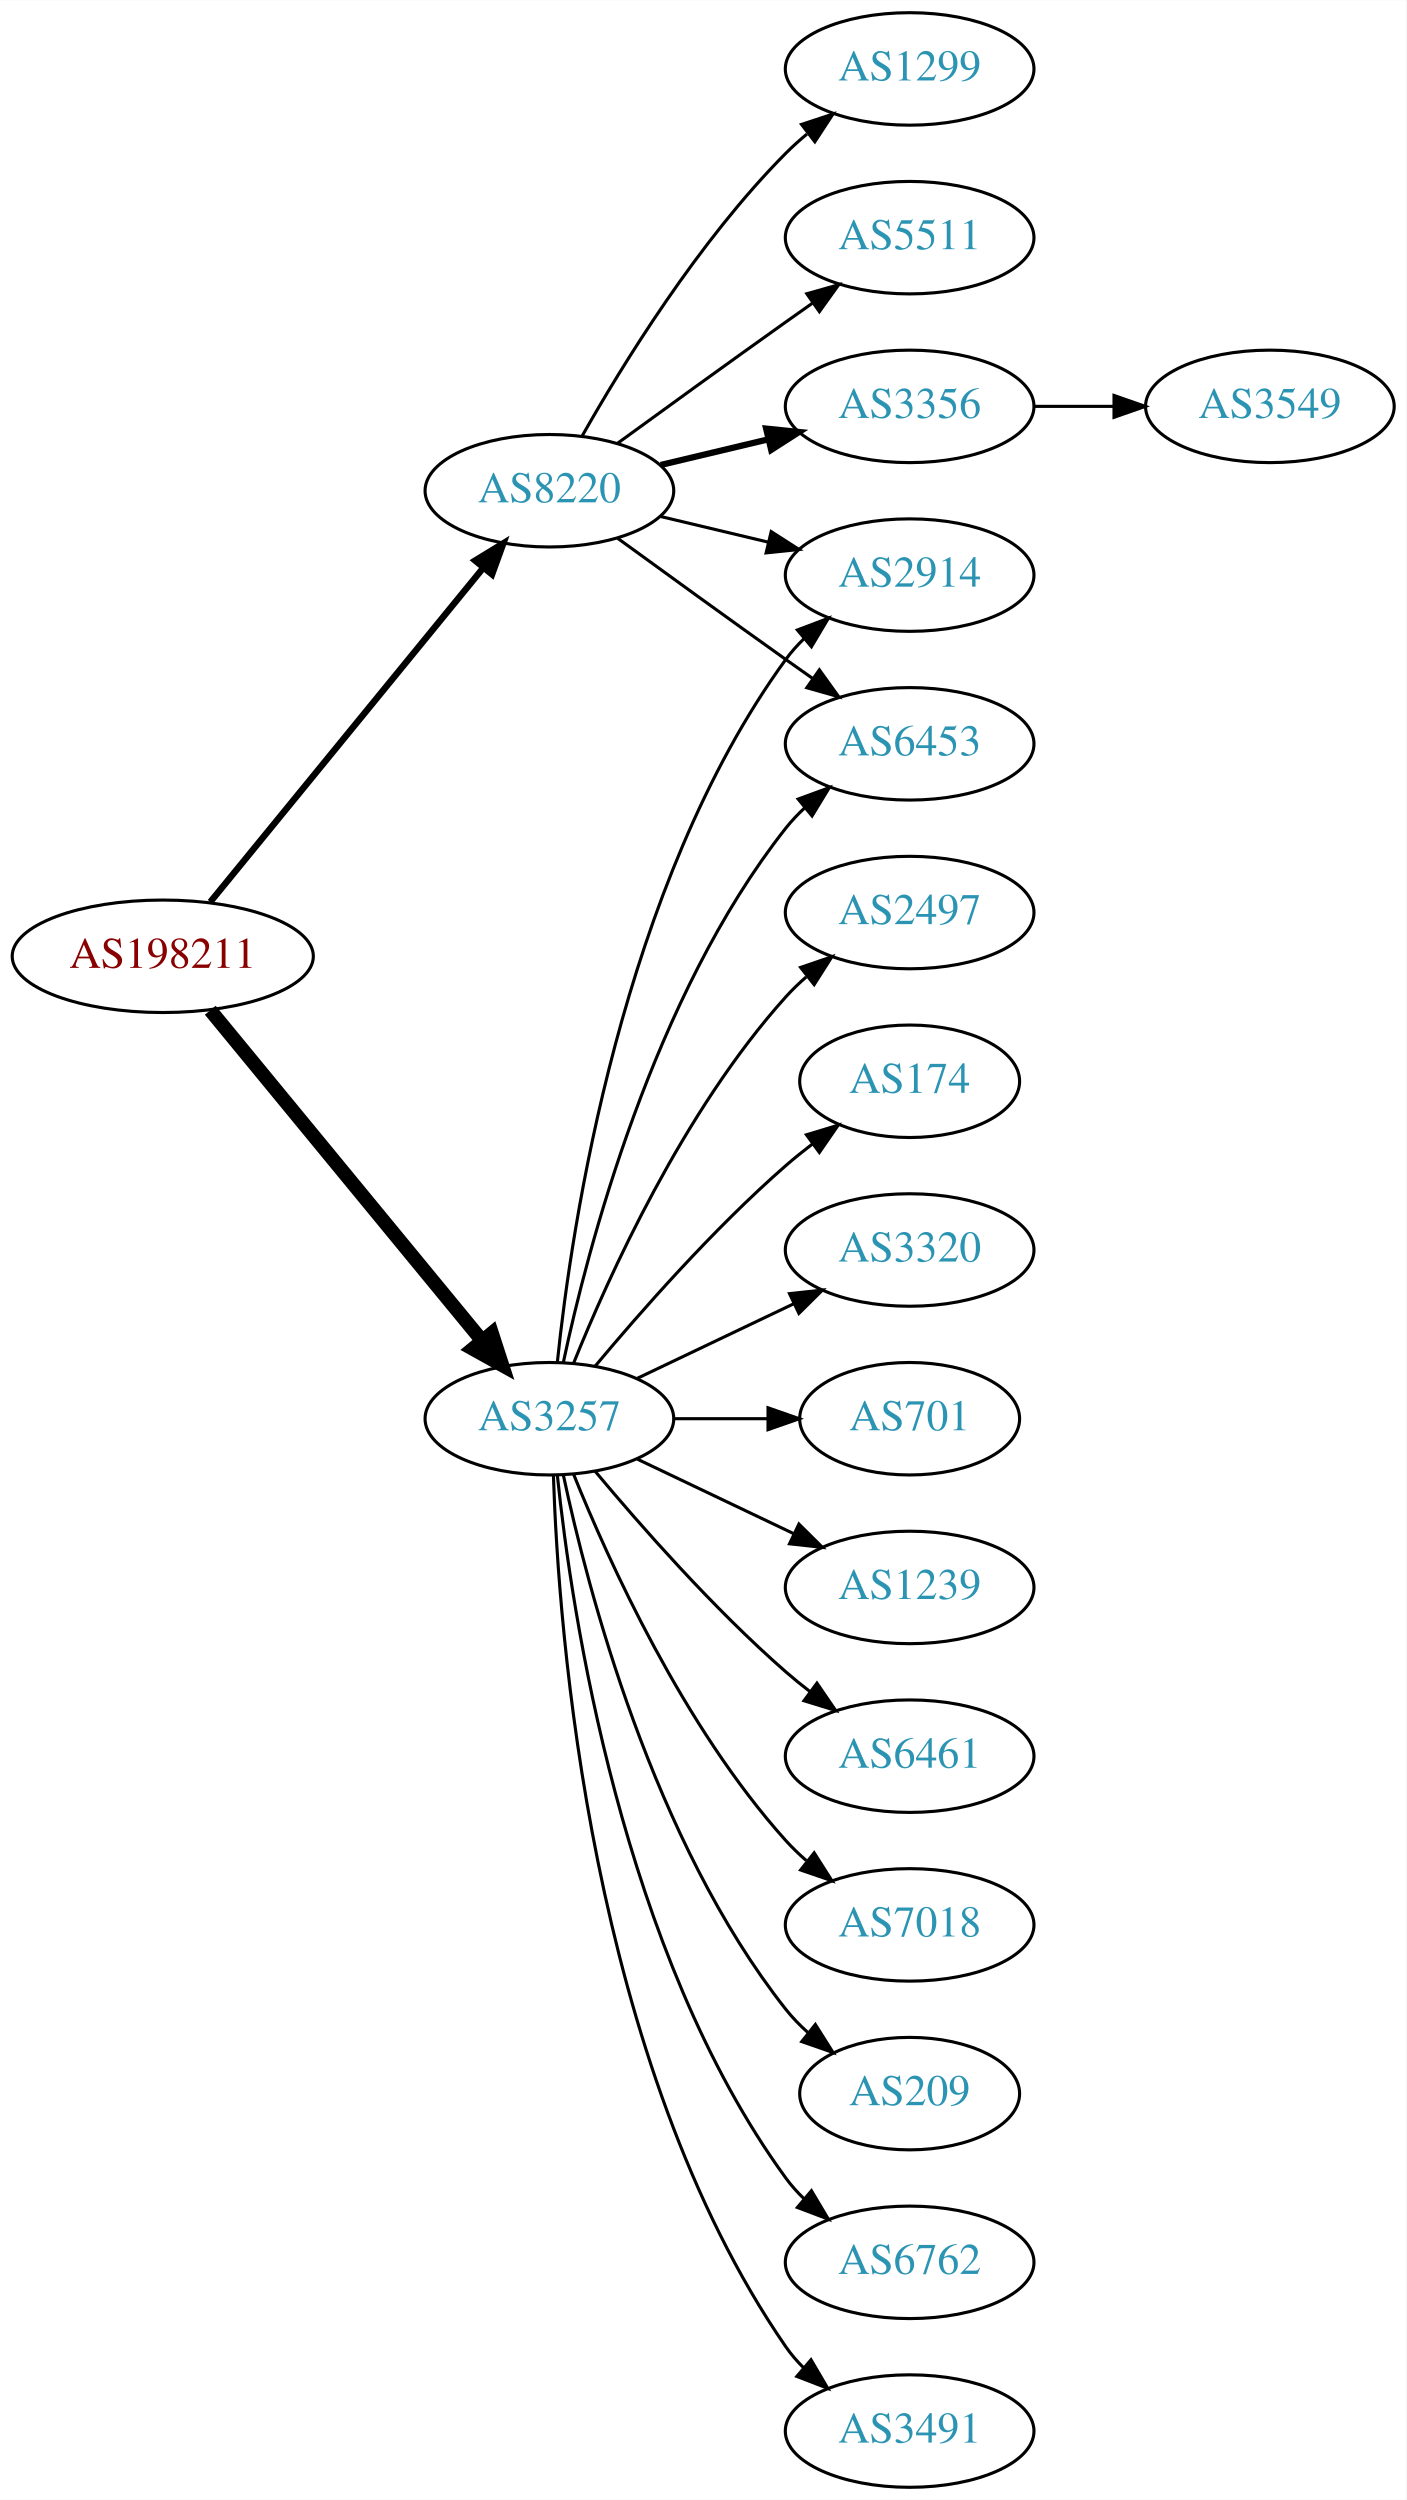
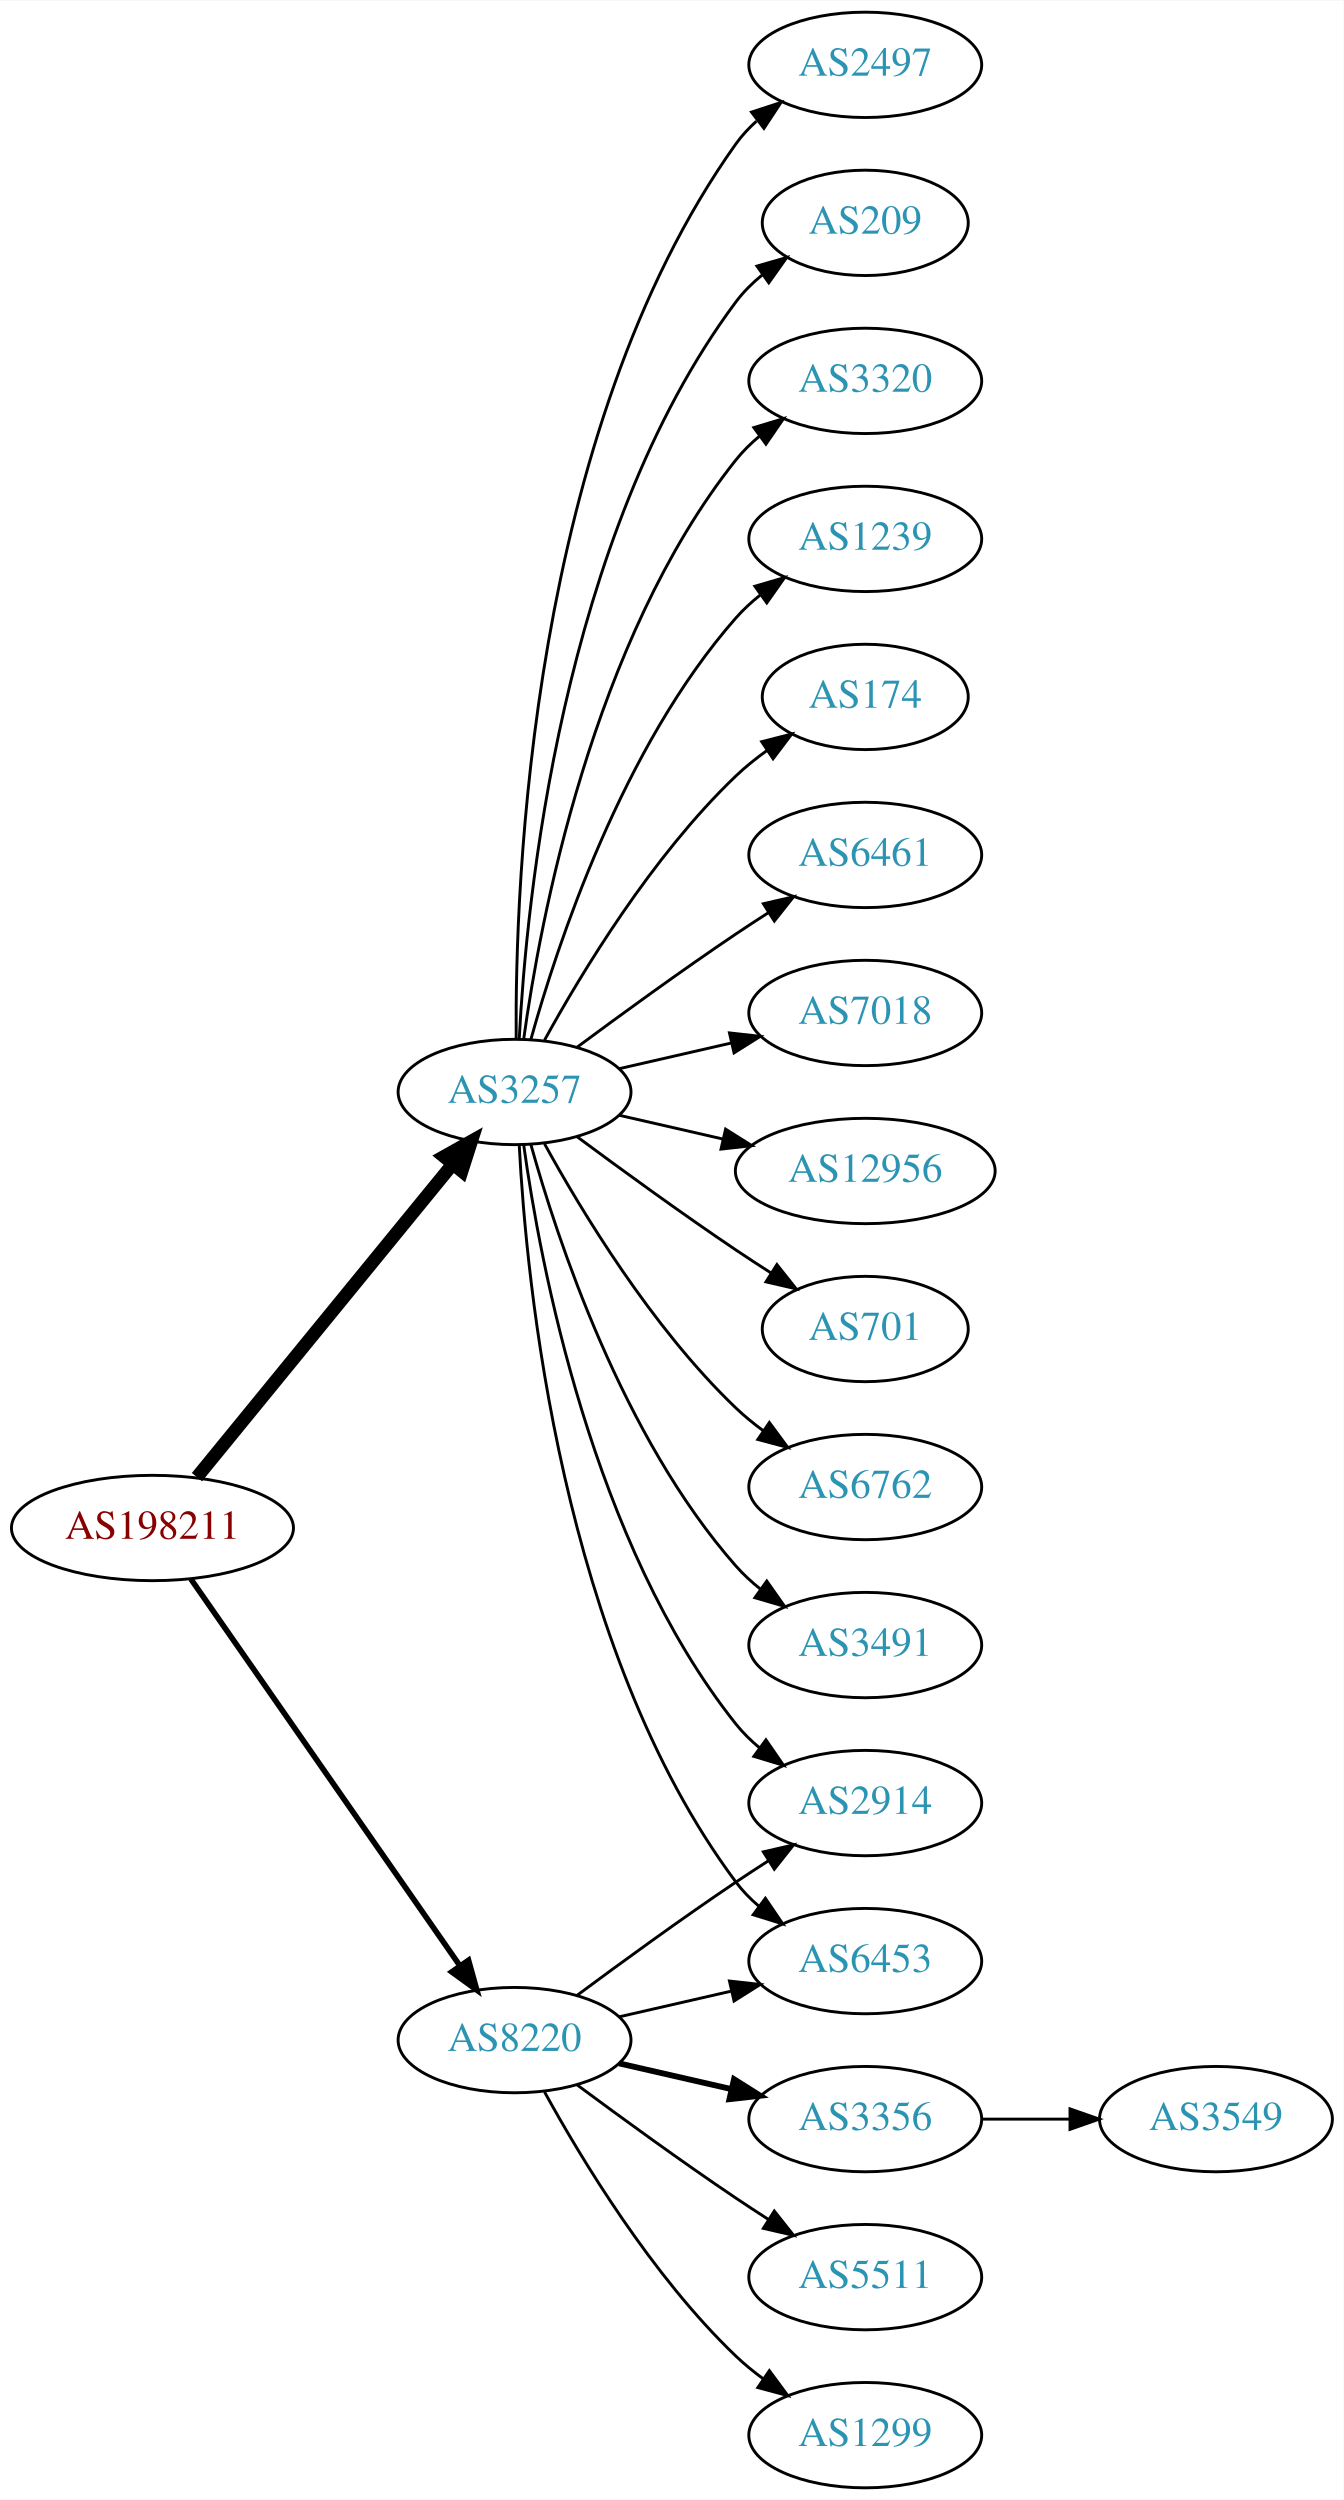
- <svg xmlns="http://www.w3.org/2000/svg" xmlns:xlink="http://www.w3.org/1999/xlink" width="450pt" height="800pt" viewBox="0.00 0.00 450.07 800.00">
-   <g id="graph0" class="graph" transform="scale(1 1) rotate(0) translate(4 796)">
-     <polygon fill="white" stroke="none" points="-4,4 -4,-796 446.07,-796 446.07,4 -4,4" />
+ <svg xmlns="http://www.w3.org/2000/svg" xmlns:xlink="http://www.w3.org/1999/xlink" width="459pt" height="854pt" viewBox="0.00 0.00 459.17 854.00">
+   <g id="graph0" class="graph" transform="scale(1 1) rotate(0) translate(4 850)">
+     <polygon fill="white" stroke="none" points="-4,4 -4,-850 455.17,-850 455.17,4 -4,4" />
    <g id="node1" class="node">
      <g id="a_node1">
        <a xlink:href="/asn/198211" xlink:title="AS198211 ~ EGGER-AS [AT]">
-           <ellipse fill="#ffffff" stroke="black" cx="48.096" cy="-490" rx="48.192" ry="18" />
-           <text text-anchor="middle" x="48.096" y="-486.3" font-family="Times,serif" font-size="14.00" fill="#880000">AS198211</text>
+           <ellipse fill="#ffffff" stroke="black" cx="48.096" cy="-328" rx="48.192" ry="18" />
+           <text text-anchor="middle" x="48.096" y="-324.3" font-family="Times,serif" font-size="14.00" fill="#880000">AS198211</text>
        </a>
      </g>
    </g>
    <g id="node2" class="node">
      <g id="a_node2">
        <a xlink:href="/asn/3257" xlink:title="AS3257 ~ GTT [DE]">
-           <ellipse fill="#ffffff" stroke="black" cx="171.838" cy="-342" rx="39.794" ry="18" />
-           <text text-anchor="middle" x="171.838" y="-338.3" font-family="Times,serif" font-size="14.00" fill="#2c94b3">AS3257</text>
+           <ellipse fill="#ffffff" stroke="black" cx="171.838" cy="-477" rx="39.794" ry="18" />
+           <text text-anchor="middle" x="171.838" y="-473.3" font-family="Times,serif" font-size="14.00" fill="#2c94b3">AS3257</text>
        </a>
      </g>
    </g>
    <g id="edge1" class="edge">
-       <path fill="none" stroke="black" stroke-width="4.5" d="M63.299,-472.733C84.742,-446.666 125.493,-397.126 150.208,-367.079" />
-       <polygon fill="black" stroke="black" stroke-width="4.5" points="153.413,-369.381 156.725,-359.157 147.331,-364.379 153.413,-369.381" />
+       <path fill="none" stroke="black" stroke-width="4.5" d="M63.299,-345.384C84.856,-371.768 125.929,-422.036 150.603,-452.235" />
+       <polygon fill="black" stroke="black" stroke-width="4.5" points="147.722,-454.931 157.098,-460.184 153.82,-449.949 147.722,-454.931" />
    </g>
    <g id="node3" class="node">
      <g id="a_node3">
        <a xlink:href="/asn/8220" xlink:title="AS8220 ~ COLT [GB]">
-           <ellipse fill="#ffffff" stroke="black" cx="171.838" cy="-639" rx="39.794" ry="18" />
-           <text text-anchor="middle" x="171.838" y="-635.3" font-family="Times,serif" font-size="14.00" fill="#2c94b3">AS8220</text>
+           <ellipse fill="#ffffff" stroke="black" cx="171.838" cy="-153" rx="39.794" ry="18" />
+           <text text-anchor="middle" x="171.838" y="-149.3" font-family="Times,serif" font-size="14.00" fill="#2c94b3">AS8220</text>
        </a>
      </g>
    </g>
    <g id="edge2" class="edge">
-       <path fill="none" stroke="black" stroke-width="2.077" d="M63.299,-507.384C84.856,-533.768 125.929,-584.036 150.603,-614.235" />
-       <polygon fill="black" stroke="black" stroke-width="2.077" points="148.061,-616.655 157.098,-622.184 153.481,-612.226 148.061,-616.655" />
+       <path fill="none" stroke="black" stroke-width="1.929" d="M61.214,-310.581C82.782,-279.578 127.916,-214.699 153.023,-178.608" />
+       <polygon fill="black" stroke="black" stroke-width="1.929" points="156.111,-180.299 158.948,-170.091 150.364,-176.301 156.111,-180.299" />
    </g>
    <g id="node4" class="node">
      <g id="a_node4">
-         <a xlink:href="/asn/6461" xlink:title="AS6461 ~ Zayo Bandwidth [US]">
-           <ellipse fill="#ffffff" stroke="black" cx="287.131" cy="-234" rx="39.794" ry="18" />
-           <text text-anchor="middle" x="287.131" y="-230.3" font-family="Times,serif" font-size="14.00" fill="#2c94b3">AS6461</text>
+         <a xlink:href="/asn/174" xlink:title="AS174 ~ Cogent Communications [US]">
+           <ellipse fill="#ffffff" stroke="black" cx="291.681" cy="-612" rx="35.194" ry="18" />
+           <text text-anchor="middle" x="291.681" y="-608.3" font-family="Times,serif" font-size="14.00" fill="#2c94b3">AS174</text>
        </a>
      </g>
    </g>
    <g id="edge3" class="edge">
-       <path fill="none" stroke="black" d="M186.468,-325.183C200.751,-308.071 224.297,-281.255 247.484,-261 249.95,-258.846 252.589,-256.706 255.286,-254.628" />
-       <polygon fill="black" stroke="black" points="257.459,-257.375 263.44,-248.63 253.311,-251.736 257.459,-257.375" />
+       <path fill="none" stroke="black" d="M182.079,-494.713C194.625,-517.561 218.802,-557.611 247.484,-585 250.738,-588.107 254.405,-591.046 258.192,-593.76" />
+       <polygon fill="black" stroke="black" points="256.294,-596.701 266.56,-599.322 260.169,-590.872 256.294,-596.701" />
    </g>
    <g id="node5" class="node">
      <g id="a_node5">
-         <a xlink:href="/asn/7018" xlink:title="AS7018 ~ AT&amp;T Services, Inc. [US]">
-           <ellipse fill="#ffffff" stroke="black" cx="287.131" cy="-180" rx="39.794" ry="18" />
-           <text text-anchor="middle" x="287.131" y="-176.3" font-family="Times,serif" font-size="14.00" fill="#2c94b3">AS7018</text>
+         <a xlink:href="/asn/6461" xlink:title="AS6461 ~ Zayo Bandwidth [US]">
+           <ellipse fill="#ffffff" stroke="black" cx="291.681" cy="-558" rx="39.794" ry="18" />
+           <text text-anchor="middle" x="291.681" y="-554.3" font-family="Times,serif" font-size="14.00" fill="#2c94b3">AS6461</text>
        </a>
      </g>
    </g>
    <g id="edge4" class="edge">
-       <path fill="none" stroke="black" d="M179.586,-324.213C190.637,-296.757 214.69,-243.422 247.484,-207 249.487,-204.776 251.706,-202.637 254.038,-200.603" />
-       <polygon fill="black" stroke="black" points="256.569,-203.065 262.257,-194.127 252.236,-197.567 256.569,-203.065" />
+       <path fill="none" stroke="black" d="M193.168,-492.277C208.031,-503.304 228.775,-518.407 247.484,-531 251.033,-533.389 254.784,-535.839 258.532,-538.242" />
+       <polygon fill="black" stroke="black" points="256.858,-541.325 267.181,-543.712 260.6,-535.409 256.858,-541.325" />
    </g>
    <g id="node6" class="node">
      <g id="a_node6">
-         <a xlink:href="/asn/209" xlink:title="AS209 ~ CenturyLink Communications, LLC [US]">
-           <ellipse fill="#ffffff" stroke="black" cx="287.131" cy="-126" rx="35.194" ry="18" />
-           <text text-anchor="middle" x="287.131" y="-122.3" font-family="Times,serif" font-size="14.00" fill="#2c94b3">AS209</text>
+         <a xlink:href="/asn/7018" xlink:title="AS7018 ~ AT&amp;T Services, Inc. [US]">
+           <ellipse fill="#ffffff" stroke="black" cx="291.681" cy="-504" rx="39.794" ry="18" />
+           <text text-anchor="middle" x="291.681" y="-500.3" font-family="Times,serif" font-size="14.00" fill="#2c94b3">AS7018</text>
        </a>
      </g>
    </g>
    <g id="edge5" class="edge">
-       <path fill="none" stroke="black" d="M176.328,-323.84C183.959,-287.97 204.951,-206.845 247.484,-153 249.565,-150.367 251.97,-147.884 254.542,-145.572" />
-       <polygon fill="black" stroke="black" points="256.954,-148.127 262.605,-139.165 252.599,-142.646 256.954,-148.127" />
+       <path fill="none" stroke="black" d="M207.557,-484.955C219.557,-487.704 233.178,-490.825 245.871,-493.733" />
+       <polygon fill="black" stroke="black" points="245.273,-497.187 255.802,-496.009 246.836,-490.364 245.273,-497.187" />
    </g>
    <g id="node7" class="node">
      <g id="a_node7">
-         <a xlink:href="/asn/6453" xlink:title="AS6453 ~ TATA COMMUNICATIONS (AMERICA) INC [US]">
-           <ellipse fill="#ffffff" stroke="black" cx="287.131" cy="-558" rx="39.794" ry="18" />
-           <text text-anchor="middle" x="287.131" y="-554.3" font-family="Times,serif" font-size="14.00" fill="#2c94b3">AS6453</text>
+         <a xlink:href="/asn/12956" xlink:title="AS12956 ~ TELXIUS [ES]">
+           <ellipse fill="#ffffff" stroke="black" cx="291.681" cy="-450" rx="44.393" ry="18" />
+           <text text-anchor="middle" x="291.681" y="-446.3" font-family="Times,serif" font-size="14.00" fill="#2c94b3">AS12956</text>
        </a>
      </g>
    </g>
    <g id="edge6" class="edge">
-       <path fill="none" stroke="black" d="M176.328,-360.16C183.959,-396.03 204.951,-477.155 247.484,-531 249.292,-533.288 251.345,-535.462 253.539,-537.51" />
-       <polygon fill="black" stroke="black" points="251.45,-540.323 261.399,-543.966 255.893,-534.914 251.45,-540.323" />
+       <path fill="none" stroke="black" d="M207.557,-469.045C218.696,-466.493 231.231,-463.621 243.124,-460.896" />
+       <polygon fill="black" stroke="black" points="243.953,-464.297 252.918,-458.652 242.389,-457.474 243.953,-464.297" />
    </g>
    <g id="node8" class="node">
      <g id="a_node8">
-         <a xlink:href="/asn/6762" xlink:title="AS6762 ~ TELECOM ITALIA SPARKLE S.p.A. [IT]">
-           <ellipse fill="#ffffff" stroke="black" cx="287.131" cy="-72" rx="39.794" ry="18" />
-           <text text-anchor="middle" x="287.131" y="-68.3" font-family="Times,serif" font-size="14.00" fill="#2c94b3">AS6762</text>
+         <a xlink:href="/asn/701" xlink:title="AS701 ~ UUNET [US]">
+           <ellipse fill="#ffffff" stroke="black" cx="291.681" cy="-396" rx="35.194" ry="18" />
+           <text text-anchor="middle" x="291.681" y="-392.3" font-family="Times,serif" font-size="14.00" fill="#2c94b3">AS701</text>
        </a>
      </g>
    </g>
    <g id="edge7" class="edge">
-       <path fill="none" stroke="black" d="M174.395,-323.744C178.865,-280.697 194.998,-171.06 247.484,-99 249.201,-96.643 251.188,-94.419 253.338,-92.337" />
-       <polygon fill="black" stroke="black" points="255.699,-94.925 261.112,-85.817 251.201,-89.561 255.699,-94.925" />
+       <path fill="none" stroke="black" d="M193.168,-461.723C208.031,-450.696 228.775,-435.593 247.484,-423 251.302,-420.431 255.352,-417.79 259.382,-415.214" />
+       <polygon fill="black" stroke="black" points="261.486,-418.025 268.076,-409.729 257.751,-412.105 261.486,-418.025" />
    </g>
    <g id="node9" class="node">
      <g id="a_node9">
-         <a xlink:href="/asn/3491" xlink:title="AS3491 ~ PCCW Global, Inc. [US]">
-           <ellipse fill="#ffffff" stroke="black" cx="287.131" cy="-18" rx="39.794" ry="18" />
-           <text text-anchor="middle" x="287.131" y="-14.3" font-family="Times,serif" font-size="14.00" fill="#2c94b3">AS3491</text>
+         <a xlink:href="/asn/6762" xlink:title="AS6762 ~ TELECOM ITALIA SPARKLE S.p.A. [IT]">
+           <ellipse fill="#ffffff" stroke="black" cx="291.681" cy="-342" rx="39.794" ry="18" />
+           <text text-anchor="middle" x="291.681" y="-338.3" font-family="Times,serif" font-size="14.00" fill="#2c94b3">AS6762</text>
        </a>
      </g>
    </g>
    <g id="edge8" class="edge">
-       <path fill="none" stroke="black" d="M173.118,-323.839C174.716,-274.539 184.865,-135.825 247.484,-45 249.139,-42.599 251.082,-40.344 253.201,-38.24" />
-       <polygon fill="black" stroke="black" points="255.566,-40.823 260.917,-31.678 251.032,-35.49 255.566,-40.823" />
+       <path fill="none" stroke="black" d="M182.079,-459.287C194.625,-436.439 218.802,-396.389 247.484,-369 250.353,-366.261 253.542,-363.653 256.851,-361.215" />
+       <polygon fill="black" stroke="black" points="258.914,-364.044 265.21,-355.523 254.974,-358.258 258.914,-364.044" />
    </g>
    <g id="node10" class="node">
      <g id="a_node10">
        <a xlink:href="/asn/2914" xlink:title="AS2914 ~ NTT America, Inc. [US]">
-           <ellipse fill="#ffffff" stroke="black" cx="287.131" cy="-612" rx="39.794" ry="18" />
-           <text text-anchor="middle" x="287.131" y="-608.3" font-family="Times,serif" font-size="14.00" fill="#2c94b3">AS2914</text>
+           <ellipse fill="#ffffff" stroke="black" cx="291.681" cy="-234" rx="39.794" ry="18" />
+           <text text-anchor="middle" x="291.681" y="-230.3" font-family="Times,serif" font-size="14.00" fill="#2c94b3">AS2914</text>
        </a>
      </g>
    </g>
    <g id="edge9" class="edge">
-       <path fill="none" stroke="black" d="M174.395,-360.256C178.865,-403.303 194.998,-512.94 247.484,-585 249.201,-587.357 251.188,-589.581 253.338,-591.663" />
-       <polygon fill="black" stroke="black" points="251.201,-594.439 261.112,-598.183 255.699,-589.075 251.201,-594.439" />
+       <path fill="none" stroke="black" d="M174.977,-458.83C180.477,-419.026 198.303,-322.767 247.484,-261 249.826,-258.06 252.58,-255.351 255.546,-252.879" />
+       <polygon fill="black" stroke="black" points="257.738,-255.612 263.752,-246.89 253.611,-249.958 257.738,-255.612" />
    </g>
    <g id="node11" class="node">
      <g id="a_node11">
-         <a xlink:href="/asn/2497" xlink:title="AS2497 ~ Internet Initiative Japan Inc. [JP]">
-           <ellipse fill="#ffffff" stroke="black" cx="287.131" cy="-504" rx="39.794" ry="18" />
-           <text text-anchor="middle" x="287.131" y="-500.3" font-family="Times,serif" font-size="14.00" fill="#2c94b3">AS2497</text>
+         <a xlink:href="/asn/3491" xlink:title="AS3491 ~ PCCW Global, Inc. [US]">
+           <ellipse fill="#ffffff" stroke="black" cx="291.681" cy="-288" rx="39.794" ry="18" />
+           <text text-anchor="middle" x="291.681" y="-284.3" font-family="Times,serif" font-size="14.00" fill="#2c94b3">AS3491</text>
        </a>
      </g>
    </g>
    <g id="edge10" class="edge">
-       <path fill="none" stroke="black" d="M179.586,-359.787C190.637,-387.243 214.69,-440.578 247.484,-477 249.487,-479.224 251.706,-481.363 254.038,-483.397" />
-       <polygon fill="black" stroke="black" points="252.236,-486.433 262.257,-489.873 256.569,-480.935 252.236,-486.433" />
+       <path fill="none" stroke="black" d="M177.411,-459.054C186.317,-427.005 208.601,-359.158 247.484,-315 249.968,-312.179 252.818,-309.551 255.844,-307.129" />
+       <polygon fill="black" stroke="black" points="258.029,-309.869 264.133,-301.209 253.961,-304.172 258.029,-309.869" />
    </g>
    <g id="node12" class="node">
      <g id="a_node12">
-         <a xlink:href="/asn/174" xlink:title="AS174 ~ Cogent Communications [US]">
-           <ellipse fill="#ffffff" stroke="black" cx="287.131" cy="-450" rx="35.194" ry="18" />
-           <text text-anchor="middle" x="287.131" y="-446.3" font-family="Times,serif" font-size="14.00" fill="#2c94b3">AS174</text>
+         <a xlink:href="/asn/2497" xlink:title="AS2497 ~ Internet Initiative Japan Inc. [JP]">
+           <ellipse fill="#ffffff" stroke="black" cx="291.681" cy="-828" rx="39.794" ry="18" />
+           <text text-anchor="middle" x="291.681" y="-824.3" font-family="Times,serif" font-size="14.00" fill="#2c94b3">AS2497</text>
        </a>
      </g>
    </g>
    <g id="edge11" class="edge">
-       <path fill="none" stroke="black" d="M186.468,-358.817C200.751,-375.929 224.297,-402.745 247.484,-423 250.154,-425.332 253.027,-427.648 255.957,-429.886" />
-       <polygon fill="black" stroke="black" points="254.108,-432.87 264.249,-435.939 258.235,-427.216 254.108,-432.87" />
+       <path fill="none" stroke="black" d="M172.387,-495.063C171.967,-547.503 177.121,-702.293 247.484,-801 249.486,-803.809 251.881,-806.388 254.502,-808.743" />
+       <polygon fill="black" stroke="black" points="252.807,-811.852 262.879,-815.139 257.055,-806.288 252.807,-811.852" />
    </g>
    <g id="node13" class="node">
      <g id="a_node13">
-         <a xlink:href="/asn/3320" xlink:title="AS3320 ~ DTAG [DE]">
-           <ellipse fill="#ffffff" stroke="black" cx="287.131" cy="-396" rx="39.794" ry="18" />
-           <text text-anchor="middle" x="287.131" y="-392.3" font-family="Times,serif" font-size="14.00" fill="#2c94b3">AS3320</text>
+         <a xlink:href="/asn/209" xlink:title="AS209 ~ CenturyLink Communications, LLC [US]">
+           <ellipse fill="#ffffff" stroke="black" cx="291.681" cy="-774" rx="35.194" ry="18" />
+           <text text-anchor="middle" x="291.681" y="-770.3" font-family="Times,serif" font-size="14.00" fill="#2c94b3">AS209</text>
        </a>
      </g>
    </g>
    <g id="edge12" class="edge">
-       <path fill="none" stroke="black" d="M199.974,-354.934C214.968,-362.081 233.789,-371.052 250.013,-378.785" />
-       <polygon fill="black" stroke="black" points="248.683,-382.028 259.216,-383.171 251.695,-375.709 248.683,-382.028" />
+       <path fill="none" stroke="black" d="M173.43,-495.023C175.806,-541.412 187.724,-666.893 247.484,-747 250.043,-750.429 253.176,-753.526 256.577,-756.295" />
+       <polygon fill="black" stroke="black" points="254.668,-759.232 264.85,-762.159 258.716,-753.521 254.668,-759.232" />
    </g>
    <g id="node14" class="node">
      <g id="a_node14">
-         <a xlink:href="/asn/701" xlink:title="AS701 ~ UUNET [US]">
-           <ellipse fill="#ffffff" stroke="black" cx="287.131" cy="-342" rx="35.194" ry="18" />
-           <text text-anchor="middle" x="287.131" y="-338.3" font-family="Times,serif" font-size="14.00" fill="#2c94b3">AS701</text>
+         <a xlink:href="/asn/3320" xlink:title="AS3320 ~ DTAG [DE]">
+           <ellipse fill="#ffffff" stroke="black" cx="291.681" cy="-720" rx="39.794" ry="18" />
+           <text text-anchor="middle" x="291.681" y="-716.3" font-family="Times,serif" font-size="14.00" fill="#2c94b3">AS3320</text>
        </a>
      </g>
    </g>
    <g id="edge13" class="edge">
-       <path fill="none" stroke="black" d="M211.51,-342C221.215,-342 231.706,-342 241.669,-342" />
-       <polygon fill="black" stroke="black" points="241.805,-345.5 251.805,-342 241.805,-338.5 241.805,-345.5" />
+       <path fill="none" stroke="black" d="M174.977,-495.17C180.477,-534.974 198.303,-631.233 247.484,-693 249.826,-695.94 252.58,-698.649 255.546,-701.121" />
+       <polygon fill="black" stroke="black" points="253.611,-704.042 263.752,-707.11 257.738,-698.388 253.611,-704.042" />
    </g>
    <g id="node15" class="node">
      <g id="a_node15">
        <a xlink:href="/asn/1239" xlink:title="AS1239 ~ Sprint [US]">
-           <ellipse fill="#ffffff" stroke="black" cx="287.131" cy="-288" rx="39.794" ry="18" />
-           <text text-anchor="middle" x="287.131" y="-284.3" font-family="Times,serif" font-size="14.00" fill="#2c94b3">AS1239</text>
+           <ellipse fill="#ffffff" stroke="black" cx="291.681" cy="-666" rx="39.794" ry="18" />
+           <text text-anchor="middle" x="291.681" y="-662.3" font-family="Times,serif" font-size="14.00" fill="#2c94b3">AS1239</text>
        </a>
      </g>
    </g>
    <g id="edge14" class="edge">
-       <path fill="none" stroke="black" d="M199.974,-329.066C214.968,-321.919 233.789,-312.948 250.013,-305.215" />
-       <polygon fill="black" stroke="black" points="251.695,-308.291 259.216,-300.829 248.683,-301.972 251.695,-308.291" />
-     </g>
-     <g id="edge19" class="edge">
-       <path fill="none" stroke="black" d="M193.686,-623.778C208.62,-612.909 229.234,-597.975 247.484,-585 250.305,-582.995 253.248,-580.915 256.196,-578.841" />
-       <polygon fill="black" stroke="black" points="258.242,-581.681 264.421,-573.074 254.223,-575.95 258.242,-581.681" />
-     </g>
-     <g id="edge16" class="edge">
-       <path fill="none" stroke="black" d="M207.445,-630.752C218.316,-628.162 230.471,-625.265 241.913,-622.538" />
-       <polygon fill="black" stroke="black" points="242.819,-625.92 251.736,-620.197 241.197,-619.111 242.819,-625.92" />
+       <path fill="none" stroke="black" d="M177.411,-494.946C186.317,-526.995 208.601,-594.842 247.484,-639 249.968,-641.821 252.818,-644.449 255.844,-646.871" />
+       <polygon fill="black" stroke="black" points="253.961,-649.828 264.133,-652.791 258.029,-644.131 253.961,-649.828" />
    </g>
    <g id="node16" class="node">
      <g id="a_node16">
-         <a xlink:href="/asn/1299" xlink:title="AS1299 ~ Telia Carrier [EU]">
-           <ellipse fill="#ffffff" stroke="black" cx="287.131" cy="-774" rx="39.794" ry="18" />
-           <text text-anchor="middle" x="287.131" y="-770.3" font-family="Times,serif" font-size="14.00" fill="#2c94b3">AS1299</text>
+         <a xlink:href="/asn/6453" xlink:title="AS6453 ~ TATA COMMUNICATIONS (AMERICA) INC [US]">
+           <ellipse fill="#ffffff" stroke="black" cx="291.681" cy="-180" rx="39.794" ry="18" />
+           <text text-anchor="middle" x="291.681" y="-176.3" font-family="Times,serif" font-size="14.00" fill="#2c94b3">AS6453</text>
        </a>
      </g>
    </g>
    <g id="edge15" class="edge">
-       <path fill="none" stroke="black" d="M182.298,-656.49C195.08,-679.096 219.512,-718.886 247.484,-747 249.595,-749.121 251.891,-751.188 254.277,-753.171" />
-       <polygon fill="black" stroke="black" points="252.529,-756.242 262.592,-759.556 256.792,-750.69 252.529,-756.242" />
+       <path fill="none" stroke="black" d="M173.43,-458.977C175.806,-412.588 187.724,-287.107 247.484,-207 249.732,-203.987 252.424,-201.231 255.35,-198.728" />
+       <polygon fill="black" stroke="black" points="257.545,-201.458 263.502,-192.697 253.381,-195.831 257.545,-201.458" />
+     </g>
+     <g id="edge17" class="edge">
+       <path fill="none" stroke="black" d="M193.168,-168.277C208.031,-179.304 228.775,-194.407 247.484,-207 251.033,-209.389 254.784,-211.839 258.532,-214.242" />
+       <polygon fill="black" stroke="black" points="256.858,-217.325 267.181,-219.712 260.6,-211.409 256.858,-217.325" />
+     </g>
+     <g id="edge18" class="edge">
+       <path fill="none" stroke="black" d="M207.557,-160.955C219.557,-163.704 233.178,-166.825 245.871,-169.733" />
+       <polygon fill="black" stroke="black" points="245.273,-173.187 255.802,-172.009 246.836,-166.364 245.273,-173.187" />
    </g>
    <g id="node17" class="node">
      <g id="a_node17">
-         <a xlink:href="/asn/5511" xlink:title="AS5511 ~ Orange S.A. [FR]">
-           <ellipse fill="#ffffff" stroke="black" cx="287.131" cy="-720" rx="39.794" ry="18" />
-           <text text-anchor="middle" x="287.131" y="-716.3" font-family="Times,serif" font-size="14.00" fill="#2c94b3">AS5511</text>
-         </a>
-       </g>
-     </g>
-     <g id="edge17" class="edge">
-       <path fill="none" stroke="black" d="M193.686,-654.222C208.62,-665.091 229.234,-680.025 247.484,-693 250.305,-695.005 253.248,-697.085 256.196,-699.159" />
-       <polygon fill="black" stroke="black" points="254.223,-702.05 264.421,-704.926 258.242,-696.319 254.223,-702.05" />
+         <a xlink:href="/asn/3356" xlink:title="AS3356 ~ Level 3 Parent, LLC [US]">
+           <ellipse fill="#ffffff" stroke="black" cx="291.681" cy="-126" rx="39.794" ry="18" />
+           <text text-anchor="middle" x="291.681" y="-122.3" font-family="Times,serif" font-size="14.00" fill="#2c94b3">AS3356</text>
+         </a>
+       </g>
+     </g>
+     <g id="edge16" class="edge">
+       <path fill="none" stroke="black" stroke-width="2" d="M207.557,-145.045C219.557,-142.296 233.178,-139.175 245.871,-136.267" />
+       <polygon fill="black" stroke="black" stroke-width="2" points="246.836,-139.636 255.802,-133.991 245.273,-132.813 246.836,-139.636" />
    </g>
    <g id="node18" class="node">
      <g id="a_node18">
-         <a xlink:href="/asn/3356" xlink:title="AS3356 ~ Level 3 Parent, LLC [US]">
-           <ellipse fill="#ffffff" stroke="black" cx="287.131" cy="-666" rx="39.794" ry="18" />
-           <text text-anchor="middle" x="287.131" y="-662.3" font-family="Times,serif" font-size="14.00" fill="#2c94b3">AS3356</text>
-         </a>
-       </g>
-     </g>
-     <g id="edge18" class="edge">
-       <path fill="none" stroke="black" stroke-width="2" d="M207.445,-647.248C218.316,-649.838 230.471,-652.735 241.913,-655.462" />
-       <polygon fill="black" stroke="black" stroke-width="2" points="241.197,-658.889 251.736,-657.803 242.819,-652.08 241.197,-658.889" />
+         <a xlink:href="/asn/5511" xlink:title="AS5511 ~ Orange S.A. [FR]">
+           <ellipse fill="#ffffff" stroke="black" cx="291.681" cy="-72" rx="39.794" ry="18" />
+           <text text-anchor="middle" x="291.681" y="-68.3" font-family="Times,serif" font-size="14.00" fill="#2c94b3">AS5511</text>
+         </a>
+       </g>
+     </g>
+     <g id="edge19" class="edge">
+       <path fill="none" stroke="black" d="M193.168,-137.723C208.031,-126.696 228.775,-111.593 247.484,-99 251.033,-96.611 254.784,-94.161 258.532,-91.758" />
+       <polygon fill="black" stroke="black" points="260.6,-94.591 267.181,-86.288 256.858,-88.675 260.6,-94.591" />
    </g>
    <g id="node19" class="node">
      <g id="a_node19">
+         <a xlink:href="/asn/1299" xlink:title="AS1299 ~ Telia Carrier [EU]">
+           <ellipse fill="#ffffff" stroke="black" cx="291.681" cy="-18" rx="39.794" ry="18" />
+           <text text-anchor="middle" x="291.681" y="-14.3" font-family="Times,serif" font-size="14.00" fill="#2c94b3">AS1299</text>
+         </a>
+       </g>
+     </g>
+     <g id="edge20" class="edge">
+       <path fill="none" stroke="black" d="M182.079,-135.287C194.625,-112.439 218.802,-72.389 247.484,-45 250.353,-42.261 253.542,-39.653 256.851,-37.215" />
+       <polygon fill="black" stroke="black" points="258.914,-40.044 265.21,-31.523 254.974,-34.258 258.914,-40.044" />
+     </g>
+     <g id="node20" class="node">
+       <g id="a_node20">
        <a xlink:href="/asn/3549" xlink:title="AS3549 ~ Level 3 Parent, LLC [US]">
-           <ellipse fill="#ffffff" stroke="black" cx="402.424" cy="-666" rx="39.794" ry="18" />
-           <text text-anchor="middle" x="402.424" y="-662.3" font-family="Times,serif" font-size="14.00" fill="#2c94b3">AS3549</text>
-         </a>
-       </g>
-     </g>
-     <g id="edge20" class="edge">
-       <path fill="none" stroke="black" d="M326.803,-666C335.006,-666 343.77,-666 352.302,-666" />
-       <polygon fill="black" stroke="black" points="352.541,-669.5 362.541,-666 352.541,-662.5 352.541,-669.5" />
+           <ellipse fill="#ffffff" stroke="black" cx="411.523" cy="-126" rx="39.794" ry="18" />
+           <text text-anchor="middle" x="411.523" y="-122.3" font-family="Times,serif" font-size="14.00" fill="#2c94b3">AS3549</text>
+         </a>
+       </g>
+     </g>
+     <g id="edge21" class="edge">
+       <path fill="none" stroke="black" d="M331.593,-126C341.146,-126 351.496,-126 361.459,-126" />
+       <polygon fill="black" stroke="black" points="361.651,-129.5 371.651,-126 361.651,-122.5 361.651,-129.5" />
    </g>
  </g>
</svg>
